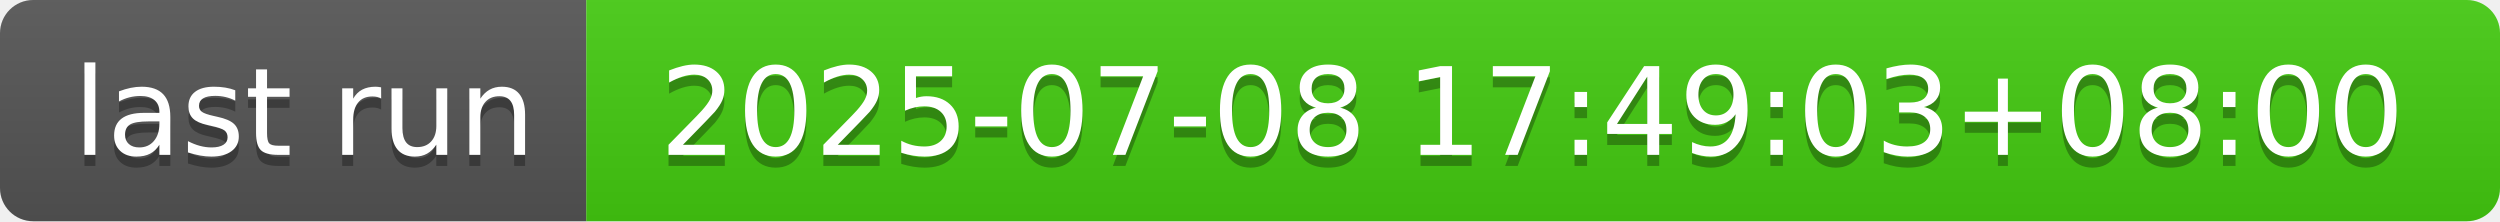
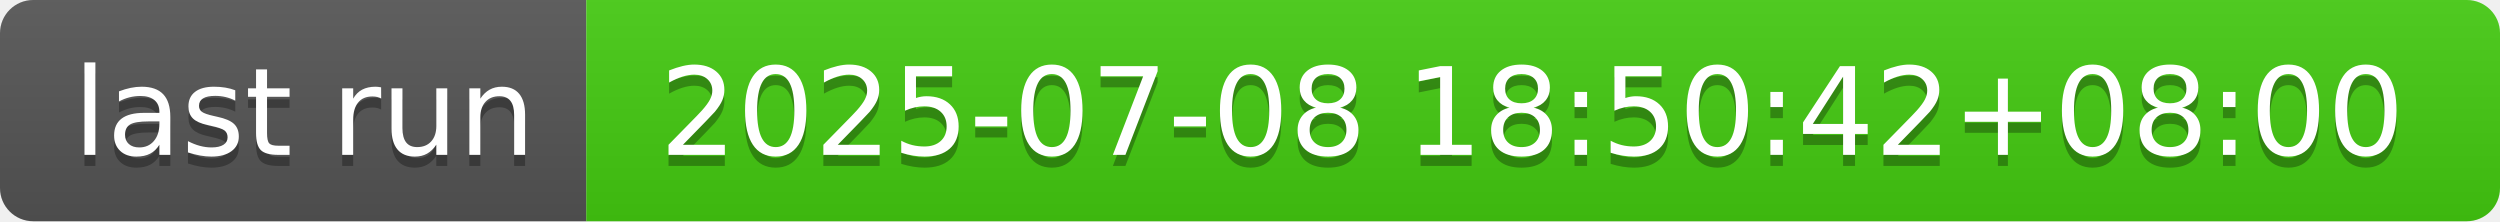
- <svg xmlns="http://www.w3.org/2000/svg" width="226" height="20" role="img" aria-label="last run: 2025-07-08 17:49:03+08:00">
+ <svg xmlns="http://www.w3.org/2000/svg" width="226" height="20" role="img" aria-label="last run: 2025-07-08 18:50:42+08:00">
  <linearGradient id="s" x2="0" y2="100%">
    <stop offset="0" stop-color="#bbb" stop-opacity=".1" />
    <stop offset="1" stop-opacity=".1" />
  </linearGradient>
  <clipPath id="r">
    <rect width="226" height="20" rx="3" fill="#fff" />
  </clipPath>
  <g clip-path="url(#r)">
    <rect width="53" height="20" fill="#555" />
    <rect x="53" width="173" height="20" fill="#4c1" />
    <rect width="226" height="20" fill="url(#s)" />
  </g>
  <g fill="#fff" text-anchor="middle" font-family="Verdana,Geneva,DejaVu Sans,sans-serif" text-rendering="geometricPrecision" font-size="110">
    <text aria-hidden="true" x="275" y="150" fill="#010101" fill-opacity=".3" transform="scale(.1)" textLength="430">last run</text>
    <text x="275" y="140" transform="scale(.1)" fill="#fff" textLength="430">last run</text>
-     <text aria-hidden="true" x="1385" y="150" fill="#010101" fill-opacity=".3" transform="scale(.1)" textLength="1630">2025-07-08 17:49:03+08:00</text>
-     <text x="1385" y="140" transform="scale(.1)" fill="#fff" textLength="1630">2025-07-08 17:49:03+08:00</text>
+     <text aria-hidden="true" x="1385" y="150" fill="#010101" fill-opacity=".3" transform="scale(.1)" textLength="1630">2025-07-08 18:50:42+08:00</text>
+     <text x="1385" y="140" transform="scale(.1)" fill="#fff" textLength="1630">2025-07-08 18:50:42+08:00</text>
  </g>
</svg>
